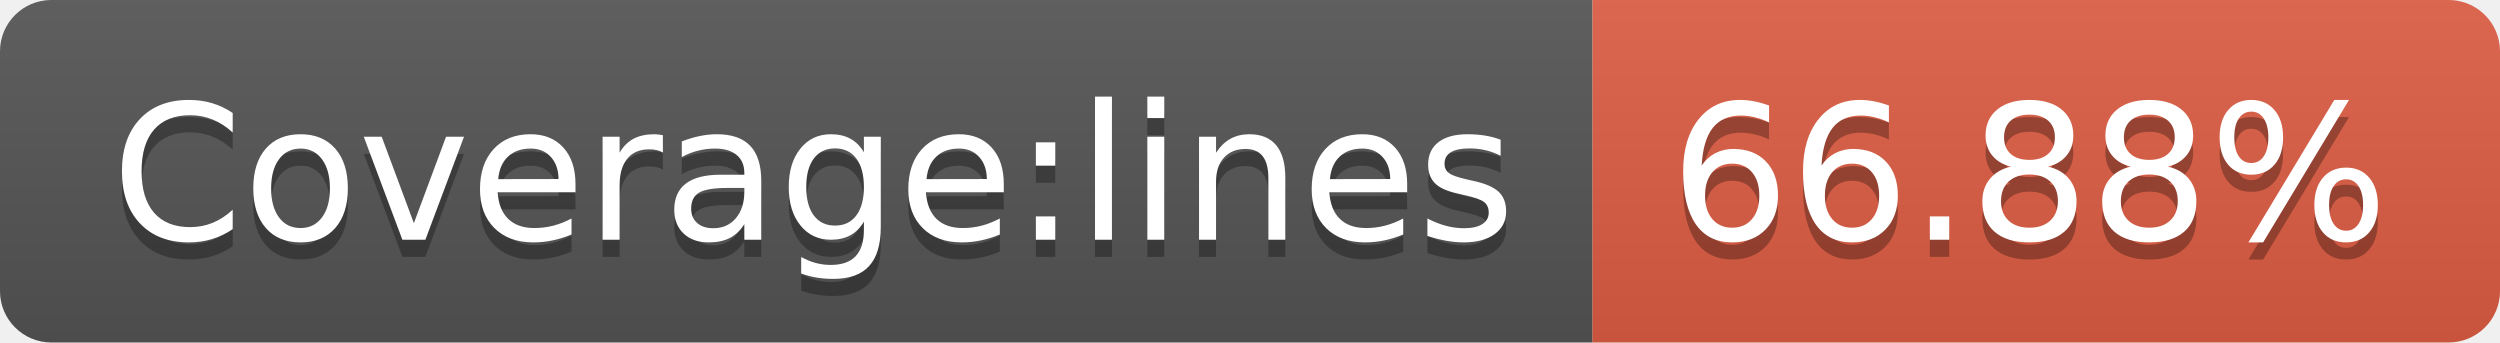
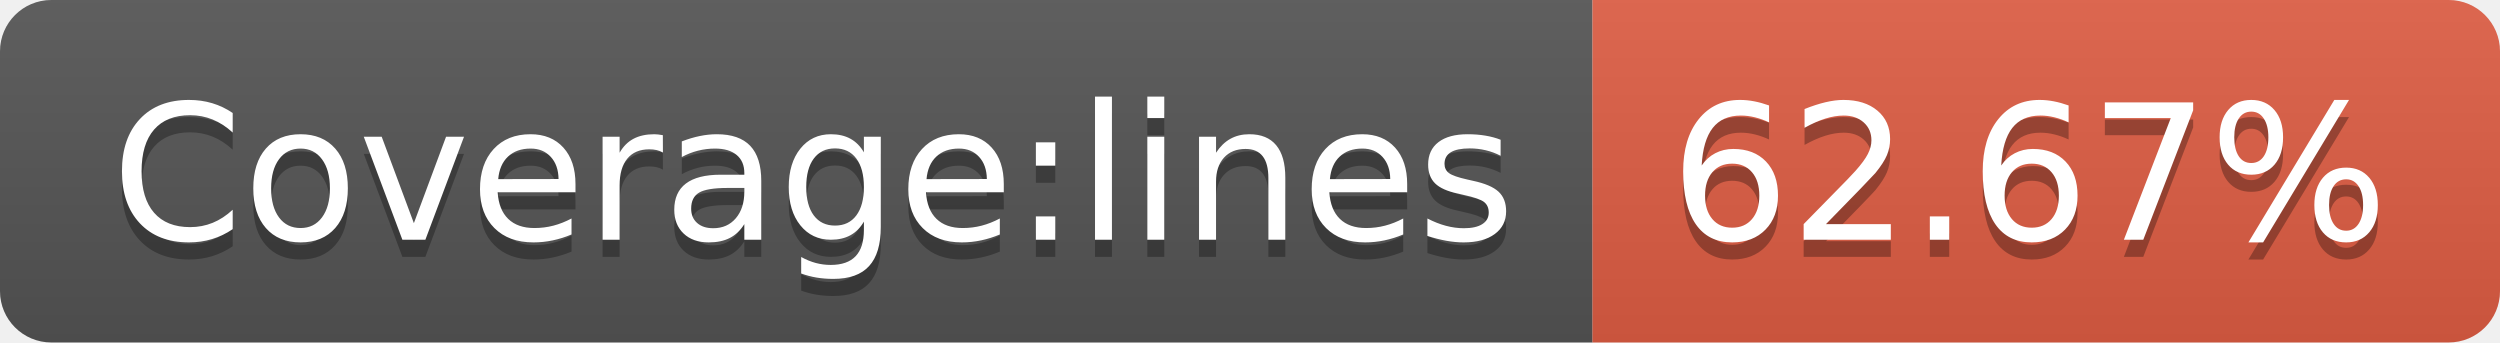
- <svg xmlns="http://www.w3.org/2000/svg" width="146" height="20" role="img" aria-label="Coverage:lines: 66.88%">
+ <svg xmlns="http://www.w3.org/2000/svg" width="146" height="20" role="img" aria-label="Coverage:lines: 62.67%">
  <linearGradient id="s" x2="0" y2="100%">
    <stop offset="0" stop-color="#bbb" stop-opacity=".1" />
    <stop offset="1" stop-opacity=".1" />
  </linearGradient>
  <clipPath id="r">
    <rect width="146" height="20" rx="3" fill="#fff" />
  </clipPath>
  <g clip-path="url(#r)">
    <rect width="93" height="20" fill="#555" />
    <rect x="93" width="53" height="20" fill="#e05d44" />
    <rect width="146" height="20" fill="url(#s)" />
  </g>
  <g fill="#fff" text-anchor="middle" font-family="Verdana,Geneva,DejaVu Sans,sans-serif" text-rendering="geometricPrecision" font-size="110">
    <text aria-hidden="true" x="475" y="150" fill="#010101" fill-opacity=".3" transform="scale(.1)" textLength="830">Coverage:lines</text>
    <text x="475" y="140" transform="scale(.1)" fill="#fff" textLength="830">Coverage:lines</text>
-     <text aria-hidden="true" x="1185" y="150" fill="#010101" fill-opacity=".3" transform="scale(.1)" textLength="430">66.88%</text>
-     <text x="1185" y="140" transform="scale(.1)" fill="#fff" textLength="430">66.88%</text>
+     <text aria-hidden="true" x="1185" y="150" fill="#010101" fill-opacity=".3" transform="scale(.1)" textLength="430">62.67%</text>
+     <text x="1185" y="140" transform="scale(.1)" fill="#fff" textLength="430">62.67%</text>
  </g>
</svg>
